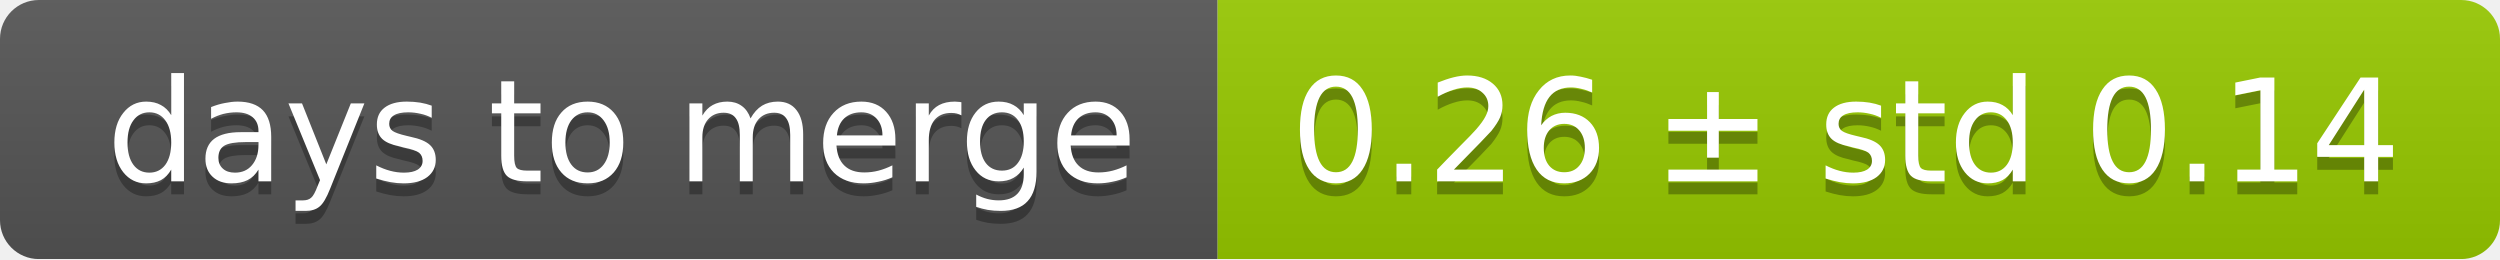
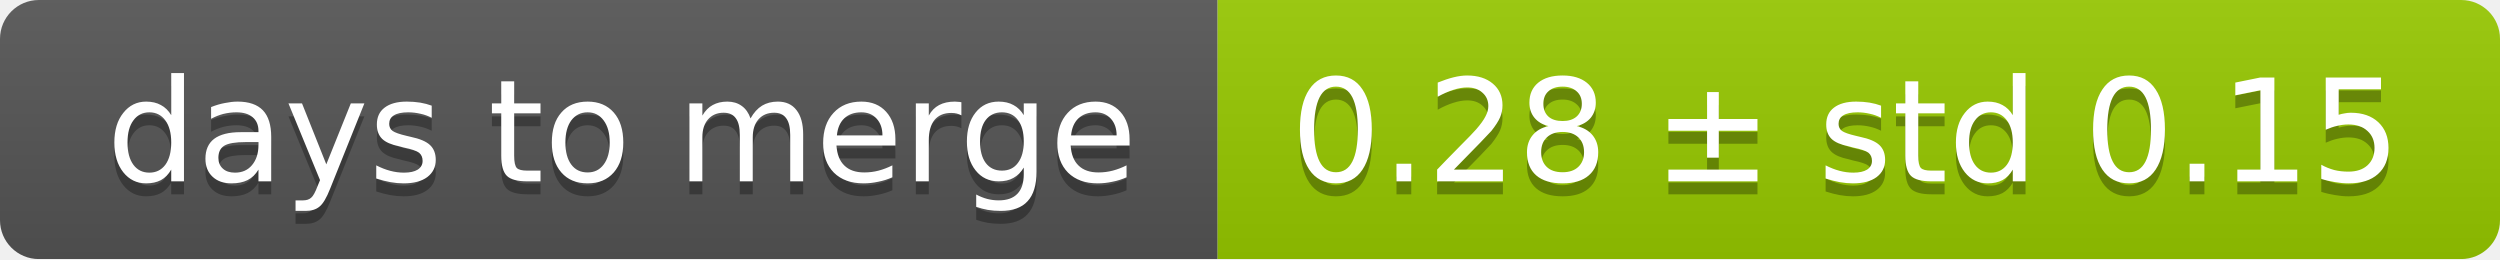
<svg xmlns="http://www.w3.org/2000/svg" width="193" height="20">
  <linearGradient id="smooth" x2="0" y2="100%">
    <stop offset="0" stop-color="#bbb" stop-opacity=".1" />
    <stop offset="1" stop-opacity=".1" />
  </linearGradient>
  <mask id="round">
    <rect width="193" height="20" rx="3" fill="#fff" />
  </mask>
  <g mask="url(#round)">
    <rect width="94" height="20" fill="#555" />
    <rect x="94" width="99" height="20" fill="#97ca00" />
    <rect width="193" height="20" fill="url(#smooth)" />
  </g>
  <g fill="#fff" text-anchor="middle" font-family="DejaVu Sans,Verdana,Geneva,sans-serif" font-size="11">
    <text x="48" y="15" fill="#010101" fill-opacity=".3">days to merge</text>
    <text x="48" y="14">days to merge</text>
-     <text x="142.5" y="15" fill="#010101" fill-opacity=".3">0.26 ± std 0.14</text>
-     <text x="142.5" y="14">0.26 ± std 0.14</text>
+     <text x="142.5" y="15" fill="#010101" fill-opacity=".3">0.28 ± std 0.15</text>
+     <text x="142.5" y="14">0.28 ± std 0.15</text>
  </g>
</svg>
